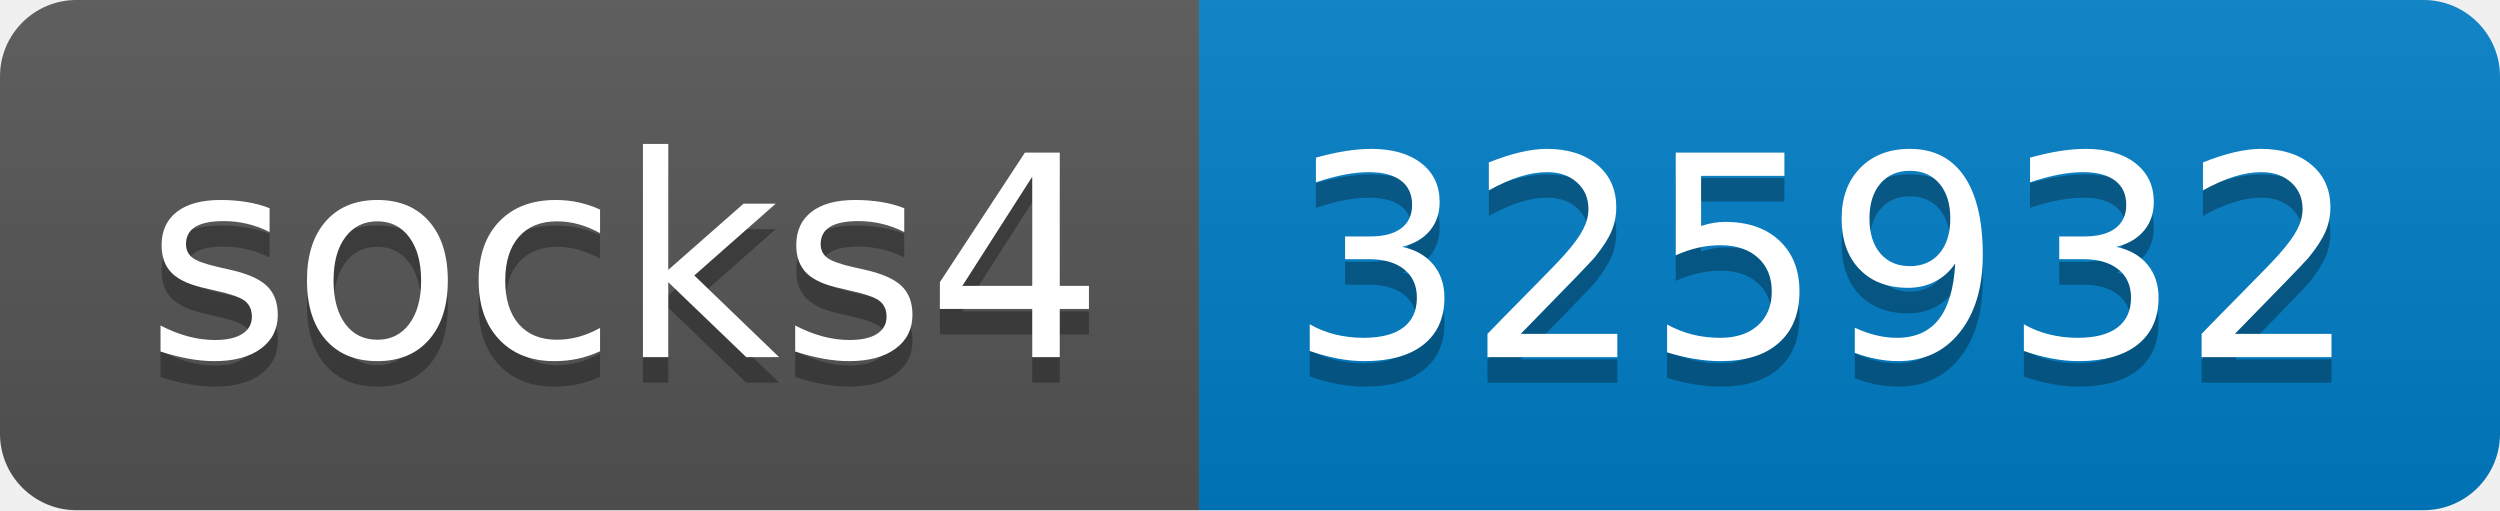
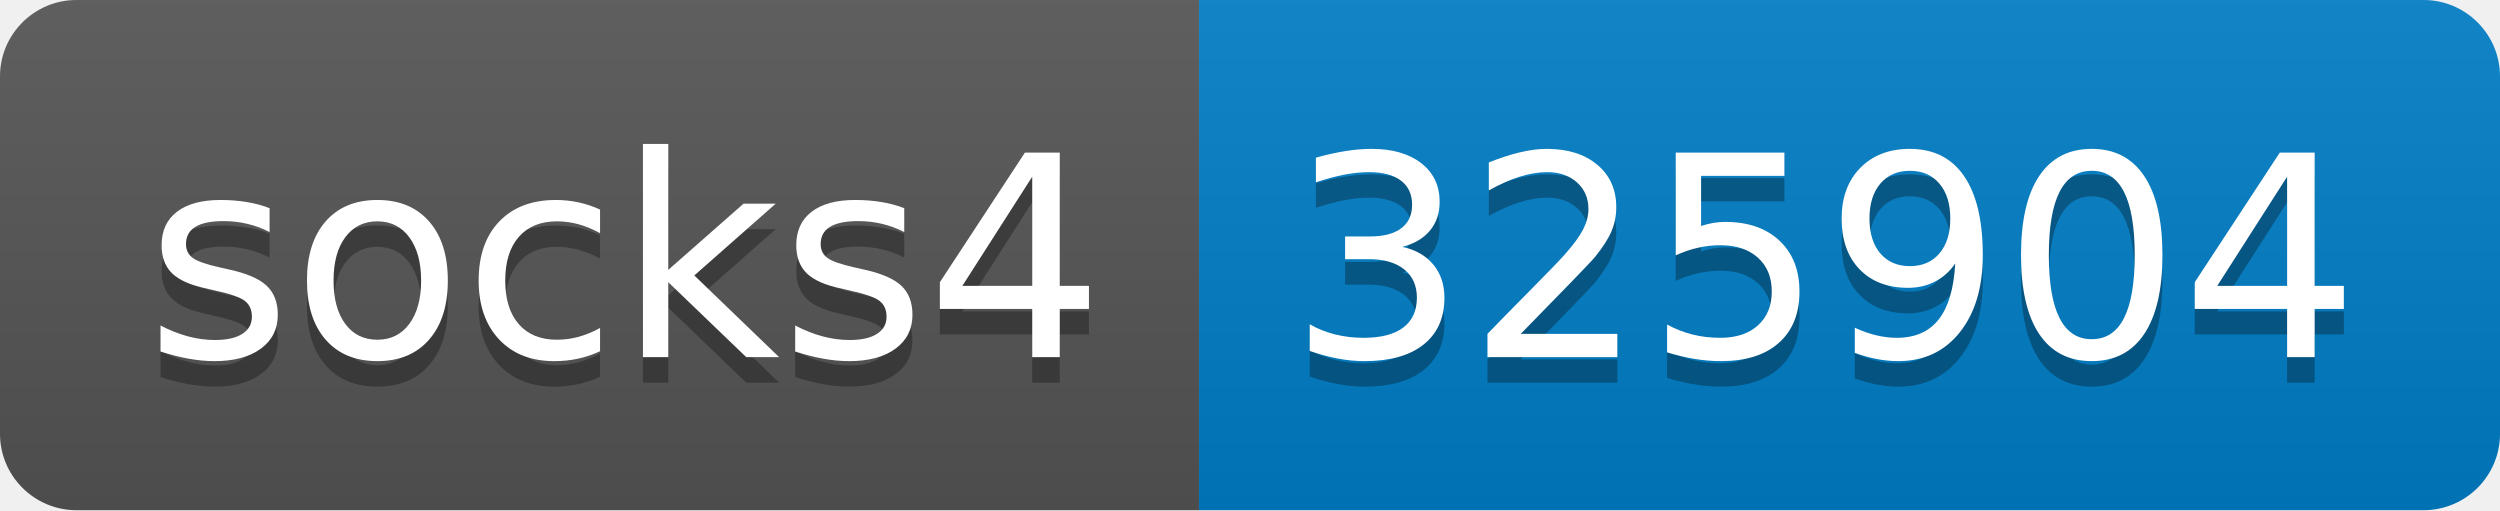
- <svg xmlns="http://www.w3.org/2000/svg" width="98" height="20" role="img" aria-label="socks4: 325932">
+ <svg xmlns="http://www.w3.org/2000/svg" width="98" height="20" role="img" aria-label="socks4: 325904">
  <linearGradient id="s" x2="0" y2="100%">
    <stop offset="0" stop-color="#bbb" stop-opacity=".1" />
    <stop offset="1" stop-opacity=".1" />
  </linearGradient>
  <clipPath id="r">
    <rect width="98" height="20" rx="3" fill="#fff" />
  </clipPath>
  <g clip-path="url(#r)">
    <rect width="47" height="20" fill="#555" />
    <rect x="47" width="51" height="20" fill="#007ec6" />
    <rect width="98" height="20" fill="url(#s)" />
  </g>
  <g fill="#fff" text-anchor="middle" font-family="Verdana,Geneva,DejaVu Sans,sans-serif" text-rendering="geometricPrecision" font-size="110">
    <text aria-hidden="true" x="245" y="150" fill="#010101" fill-opacity=".3" transform="scale(.1)" textLength="370">socks4</text>
    <text x="245" y="140" transform="scale(.1)" fill="#fff" textLength="370">socks4</text>
-     <text aria-hidden="true" x="715" y="150" fill="#010101" fill-opacity=".3" transform="scale(.1)" textLength="410">325932</text>
-     <text x="715" y="140" transform="scale(.1)" fill="#fff" textLength="410">325932</text>
+     <text aria-hidden="true" x="715" y="150" fill="#010101" fill-opacity=".3" transform="scale(.1)" textLength="410">325904</text>
+     <text x="715" y="140" transform="scale(.1)" fill="#fff" textLength="410">325904</text>
  </g>
</svg>
